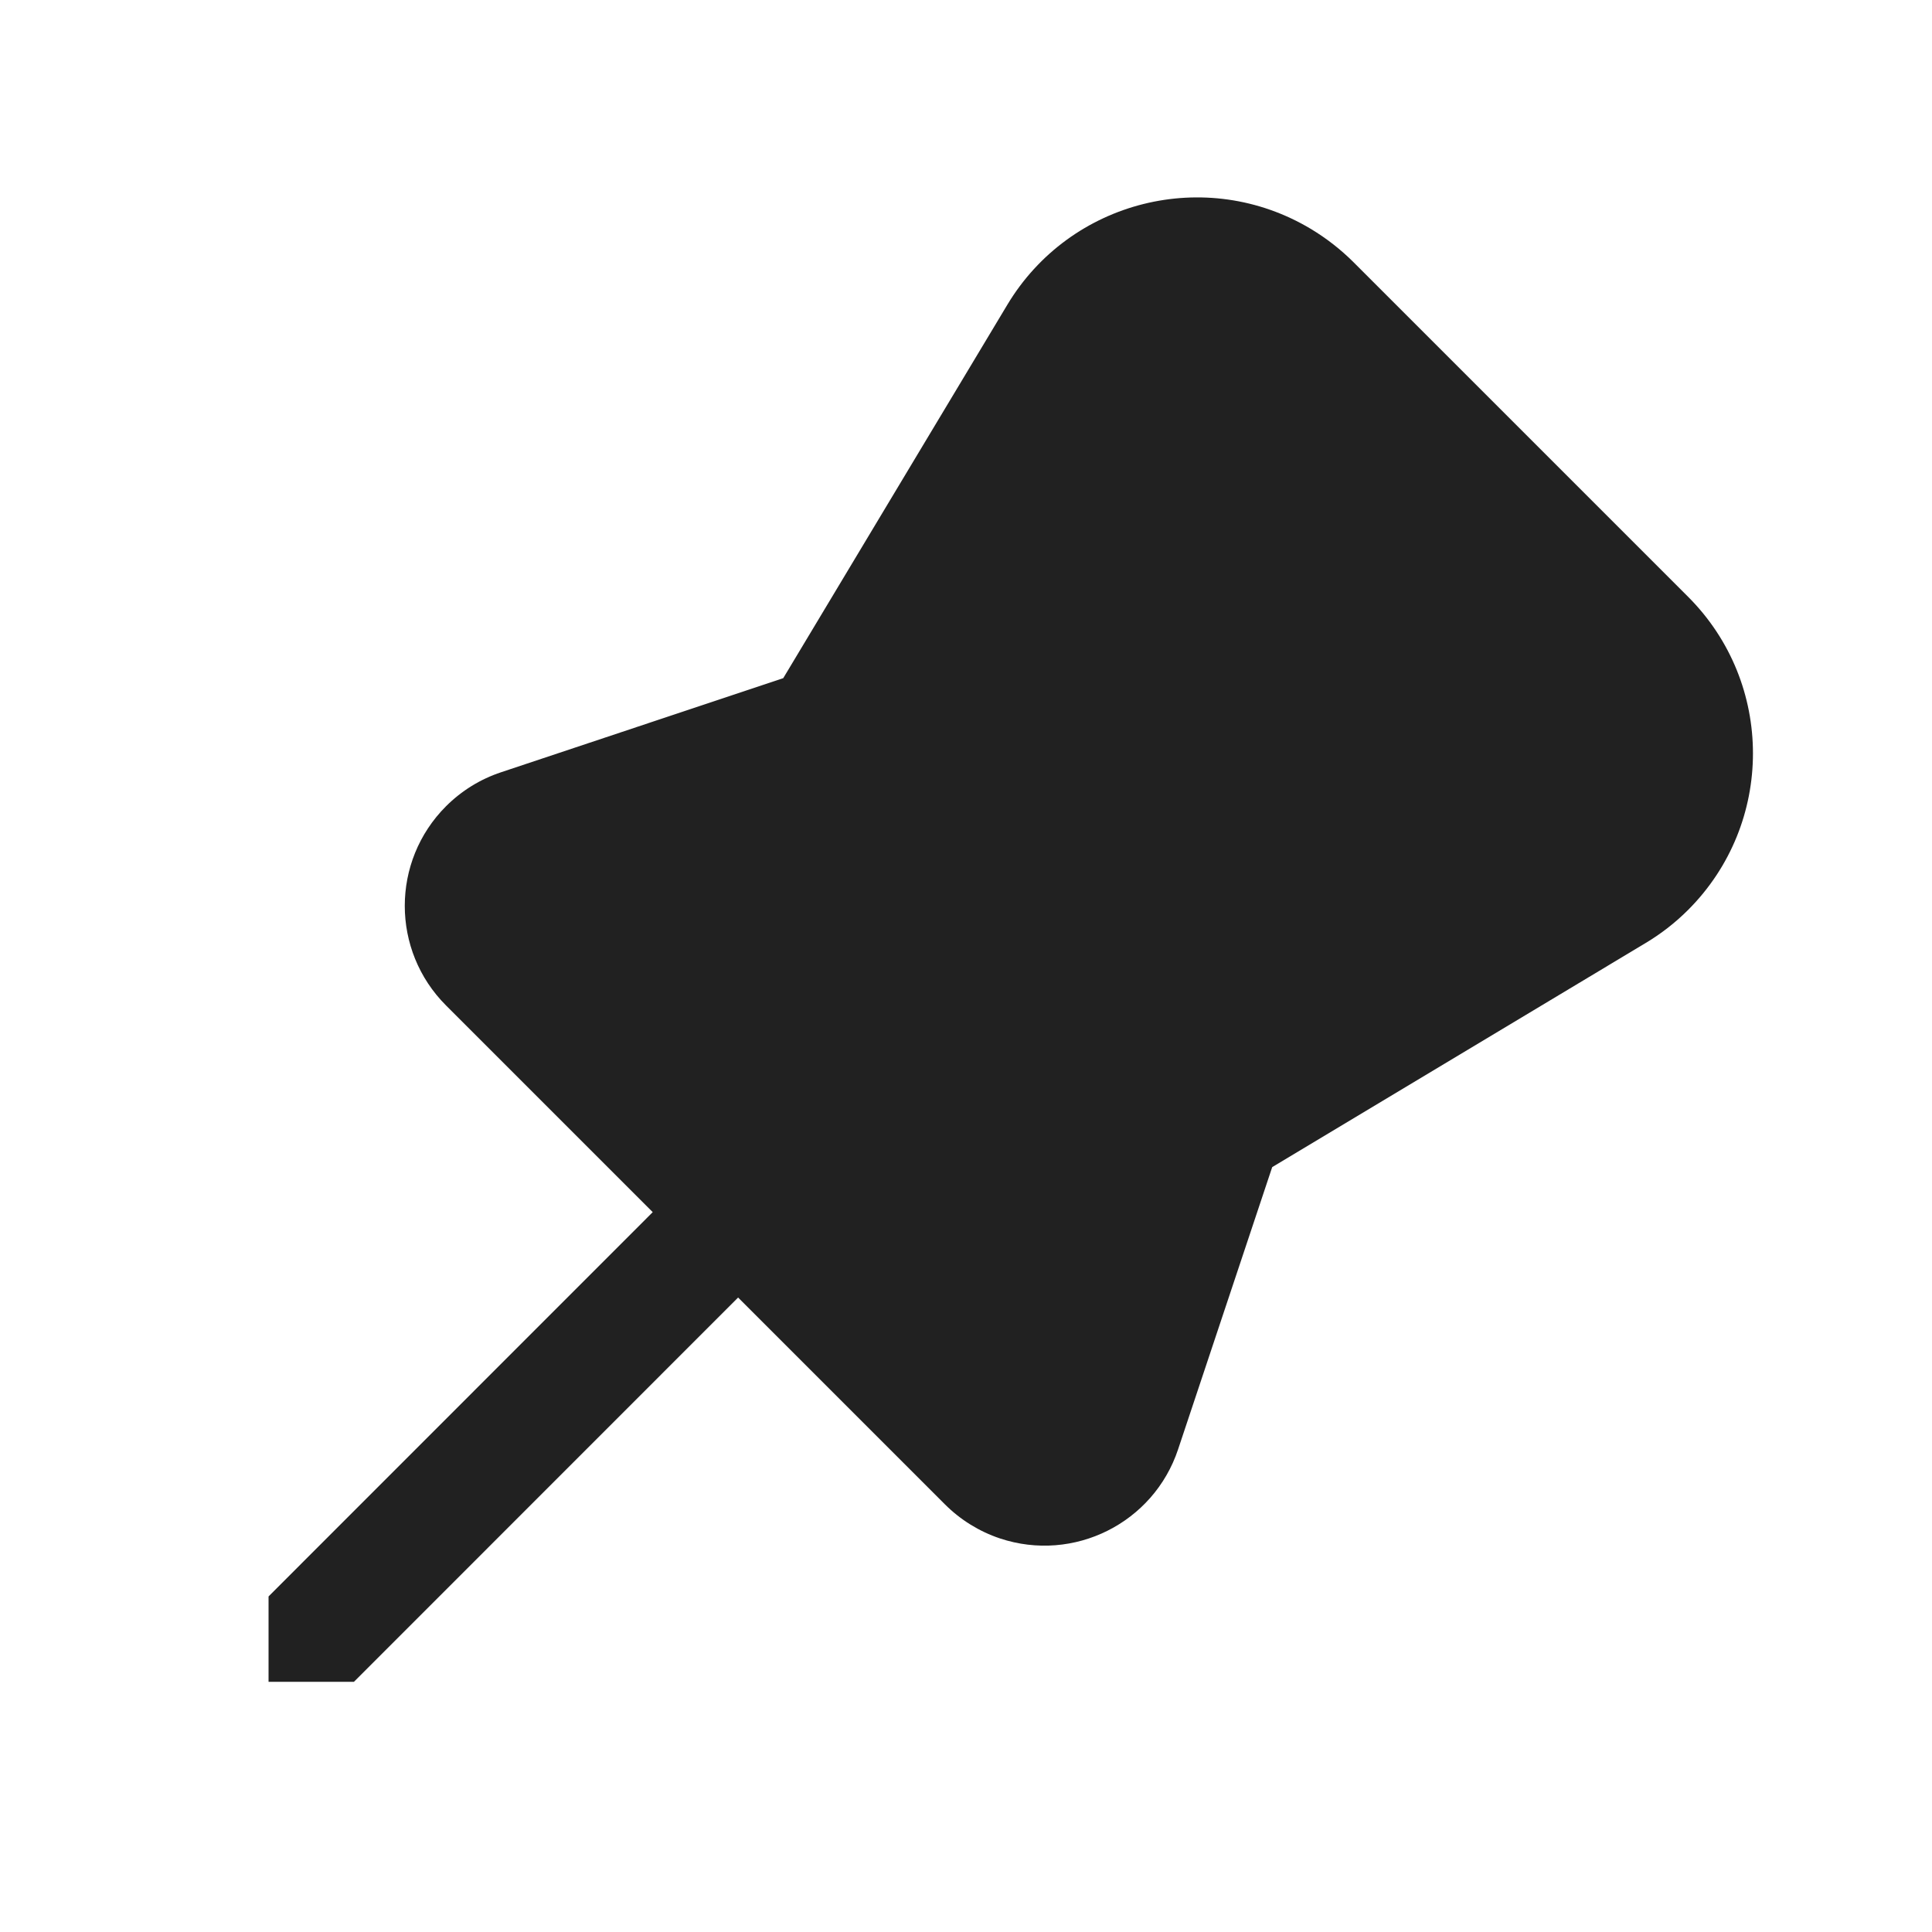
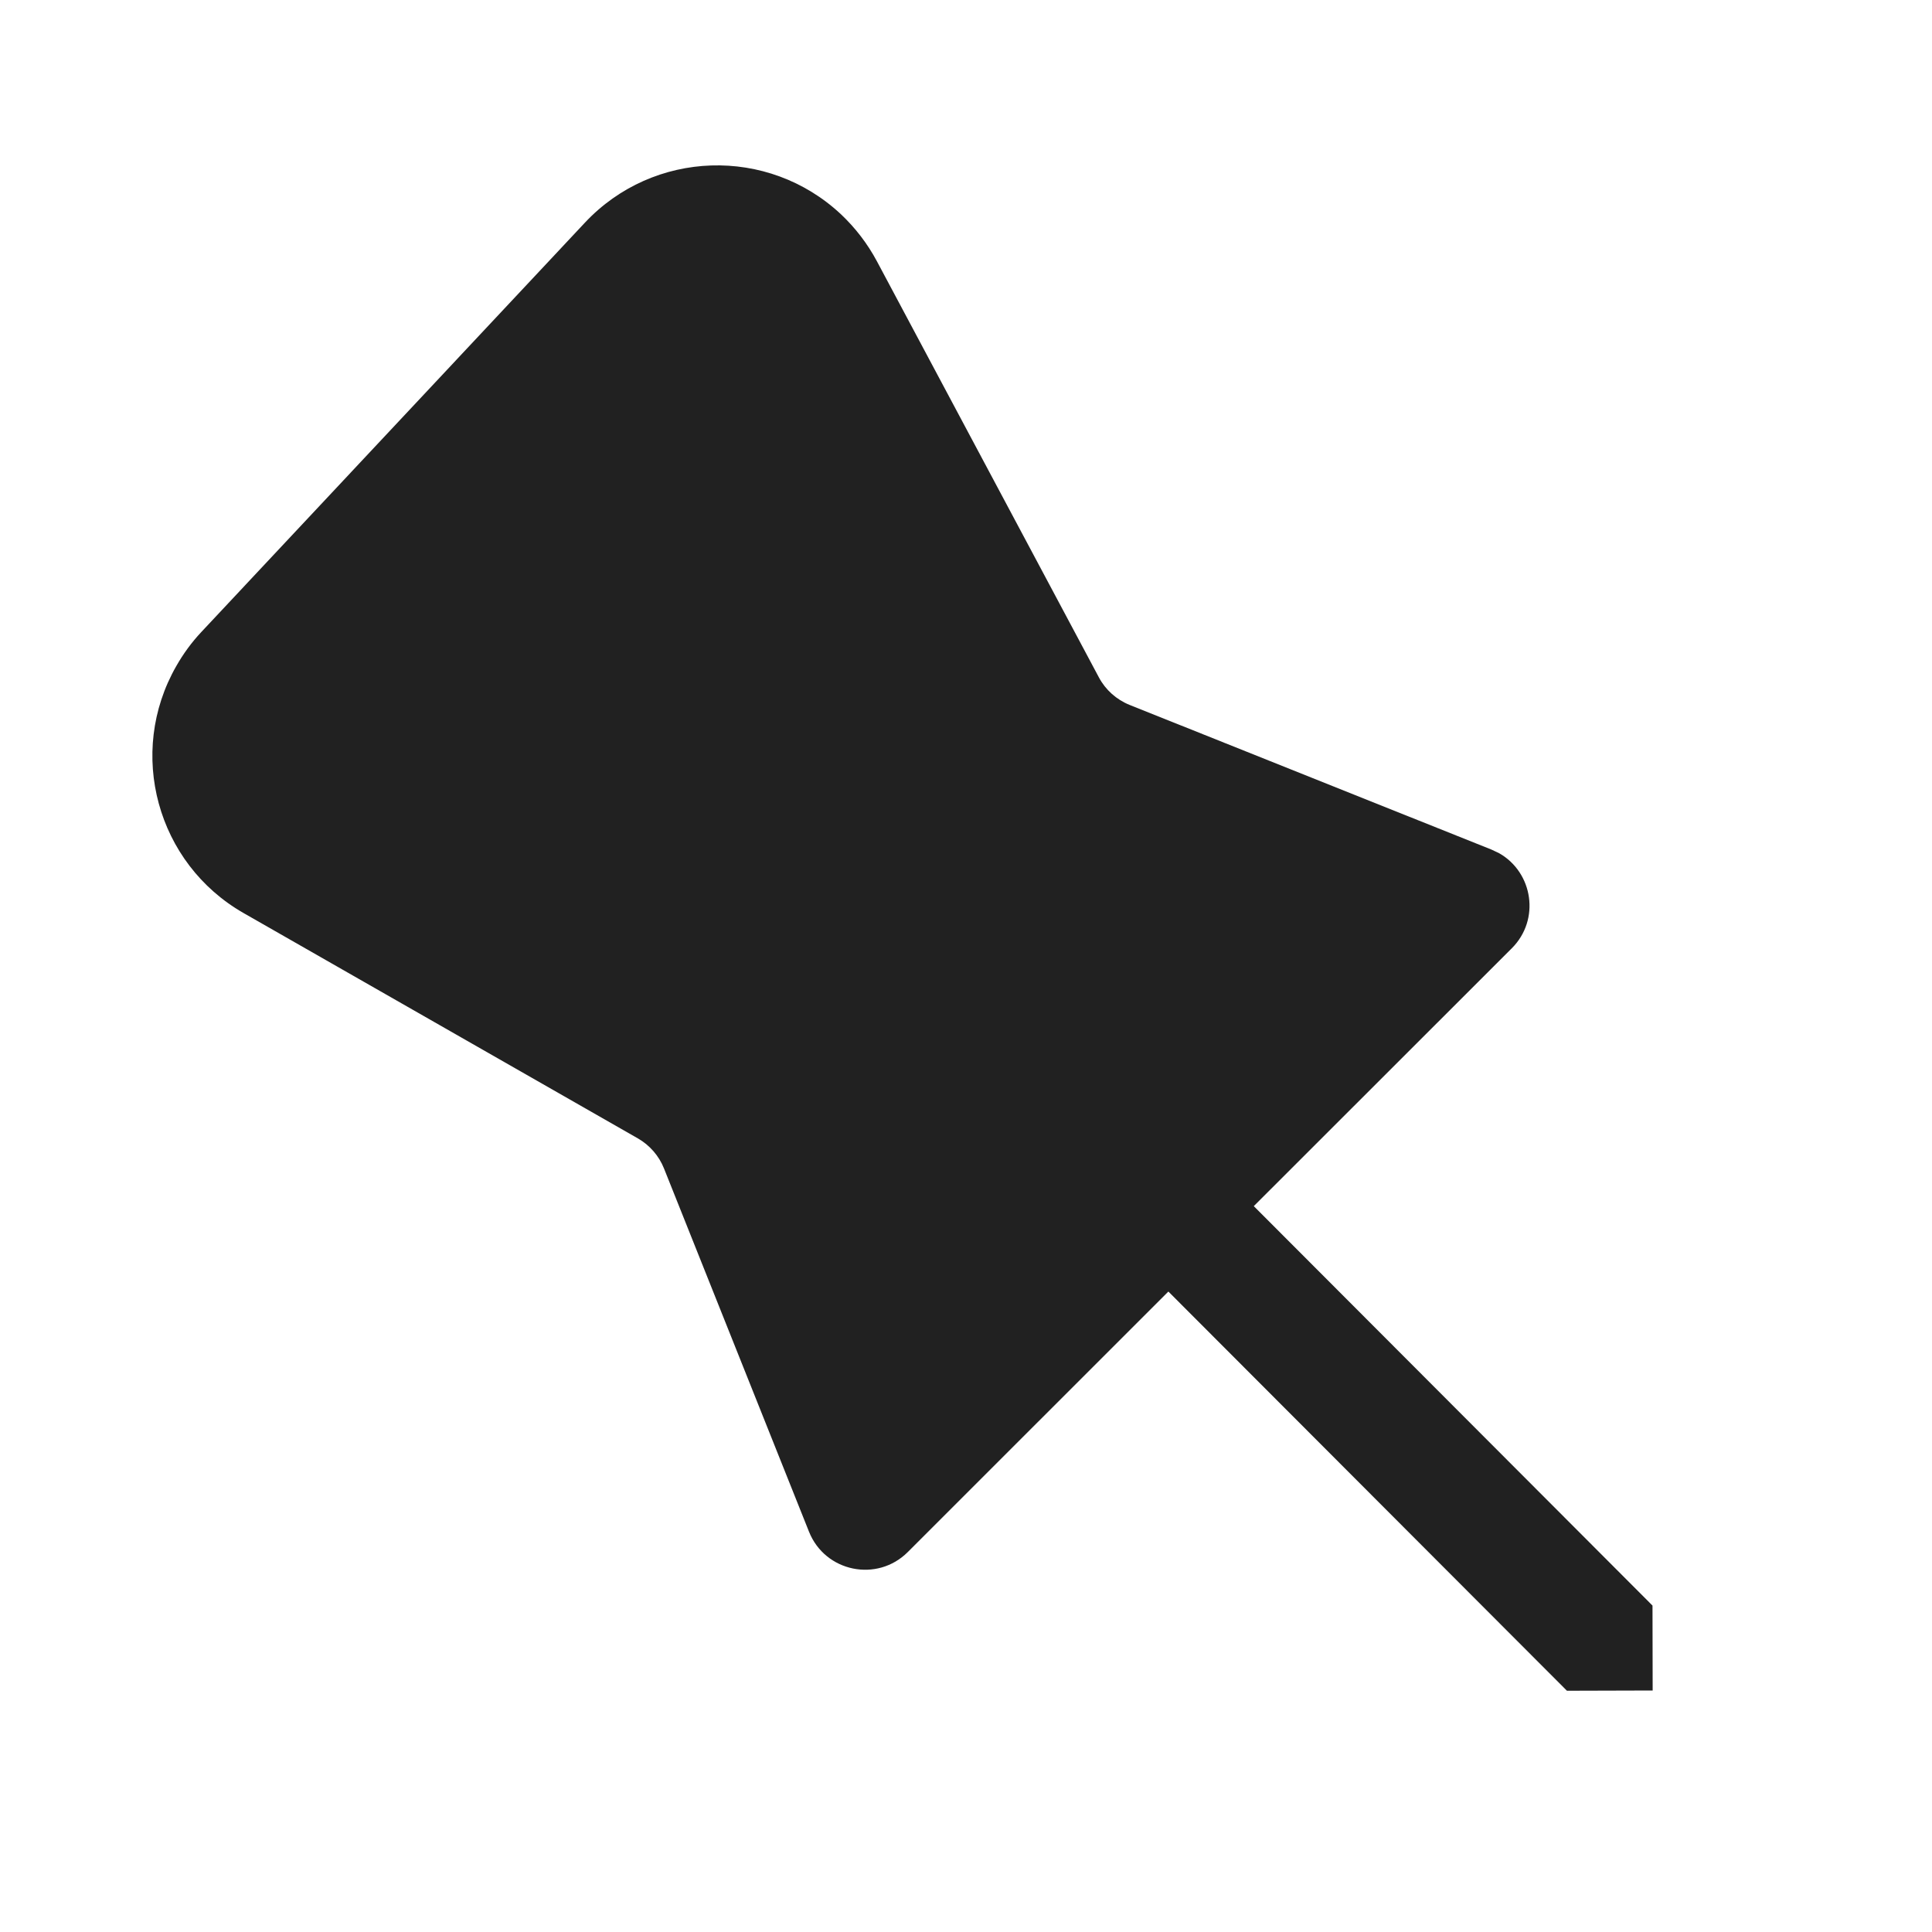
<svg xmlns="http://www.w3.org/2000/svg" width="24px" height="24px" viewBox="0 0 24 24" version="1.1">
  <g id="🔍-Product-Icons" stroke="none" stroke-width="1" fill="none" fill-rule="evenodd">
    <g id="ic_pin_24_filled" fill="#212121">
-       <path d="M14.053,2.114 C15.571,2.114 16.803,3.345 16.803,4.864 C16.803,5.089 16.775,5.313 16.72,5.531 L15.409,10.777 L17.061,14.082 C17.494,14.946 17.143,15.997 16.279,16.43 C16.036,16.551 15.768,16.614 15.496,16.614 L11.863,16.614 L11.864,23.364 L11.114,24.114 L10.364,23.364 L10.363,16.614 L6.732,16.614 C5.766,16.614 4.982,15.831 4.982,14.864 C4.982,14.593 5.045,14.325 5.167,14.082 L6.819,10.777 L5.508,5.531 C5.139,4.058 6.035,2.565 7.509,2.196 C7.727,2.142 7.951,2.114 8.176,2.114 L14.053,2.114 Z" id="🎨-Color" transform="translate(11.11426, 13.11426) rotate(45) translate(-11.11426, -13.11426) " />
+       <path d="M11.976,2.662 C12.883,1.813 14.307,1.859 15.157,2.766 L15.157,2.766 L19.922,7.851 C20.042,7.979 20.146,8.121 20.233,8.274 C20.85,9.352 20.475,10.727 19.396,11.343 L19.396,11.343 L14.5,14.141 C14.353,14.225 14.238,14.357 14.175,14.514 L14.175,14.514 L12.373,19.028 C12.173,19.528 11.527,19.661 11.146,19.28 L11.146,19.28 L7.909,16.044 L2.958,21.003 L1.893,21 L1.895,19.945 L6.848,14.983 L3.643,11.78 C3.287,11.425 3.379,10.838 3.8,10.599 L3.895,10.554 L8.39,8.757 C8.554,8.691 8.69,8.57 8.773,8.413 L8.773,8.413 L11.53,3.245 C11.646,3.028 11.797,2.831 11.976,2.662 Z" id="🎨-Color" transform="translate(11.21148, 11.52883) scale(-1, 1) translate(-11.21148, -11.52883) " />
    </g>
  </g>
</svg>
